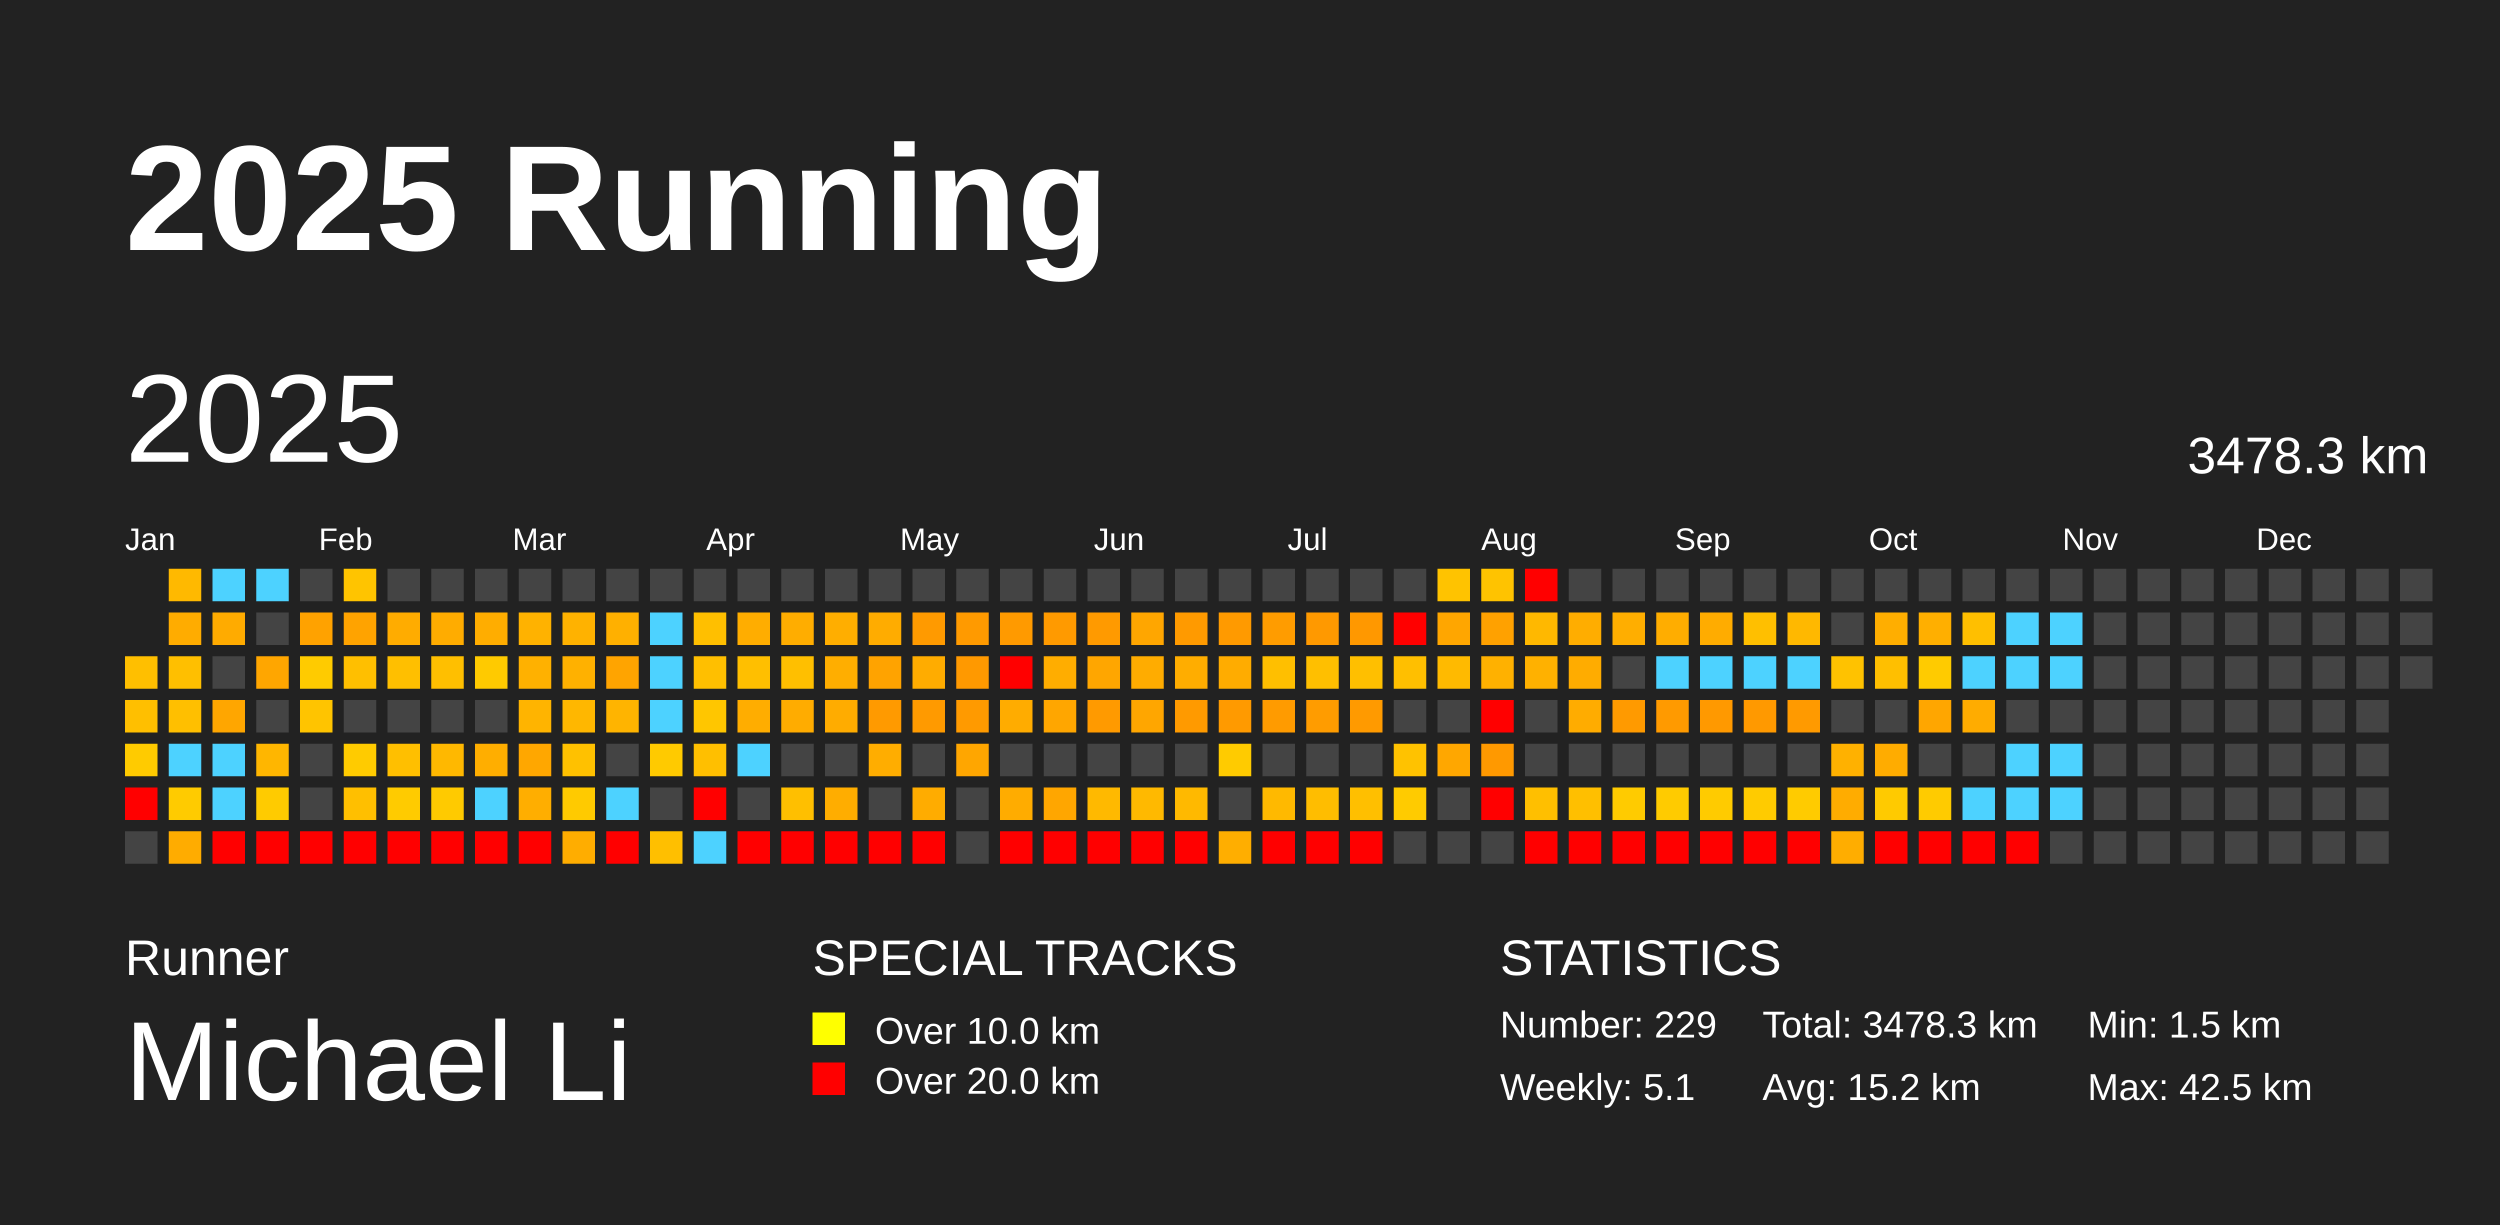
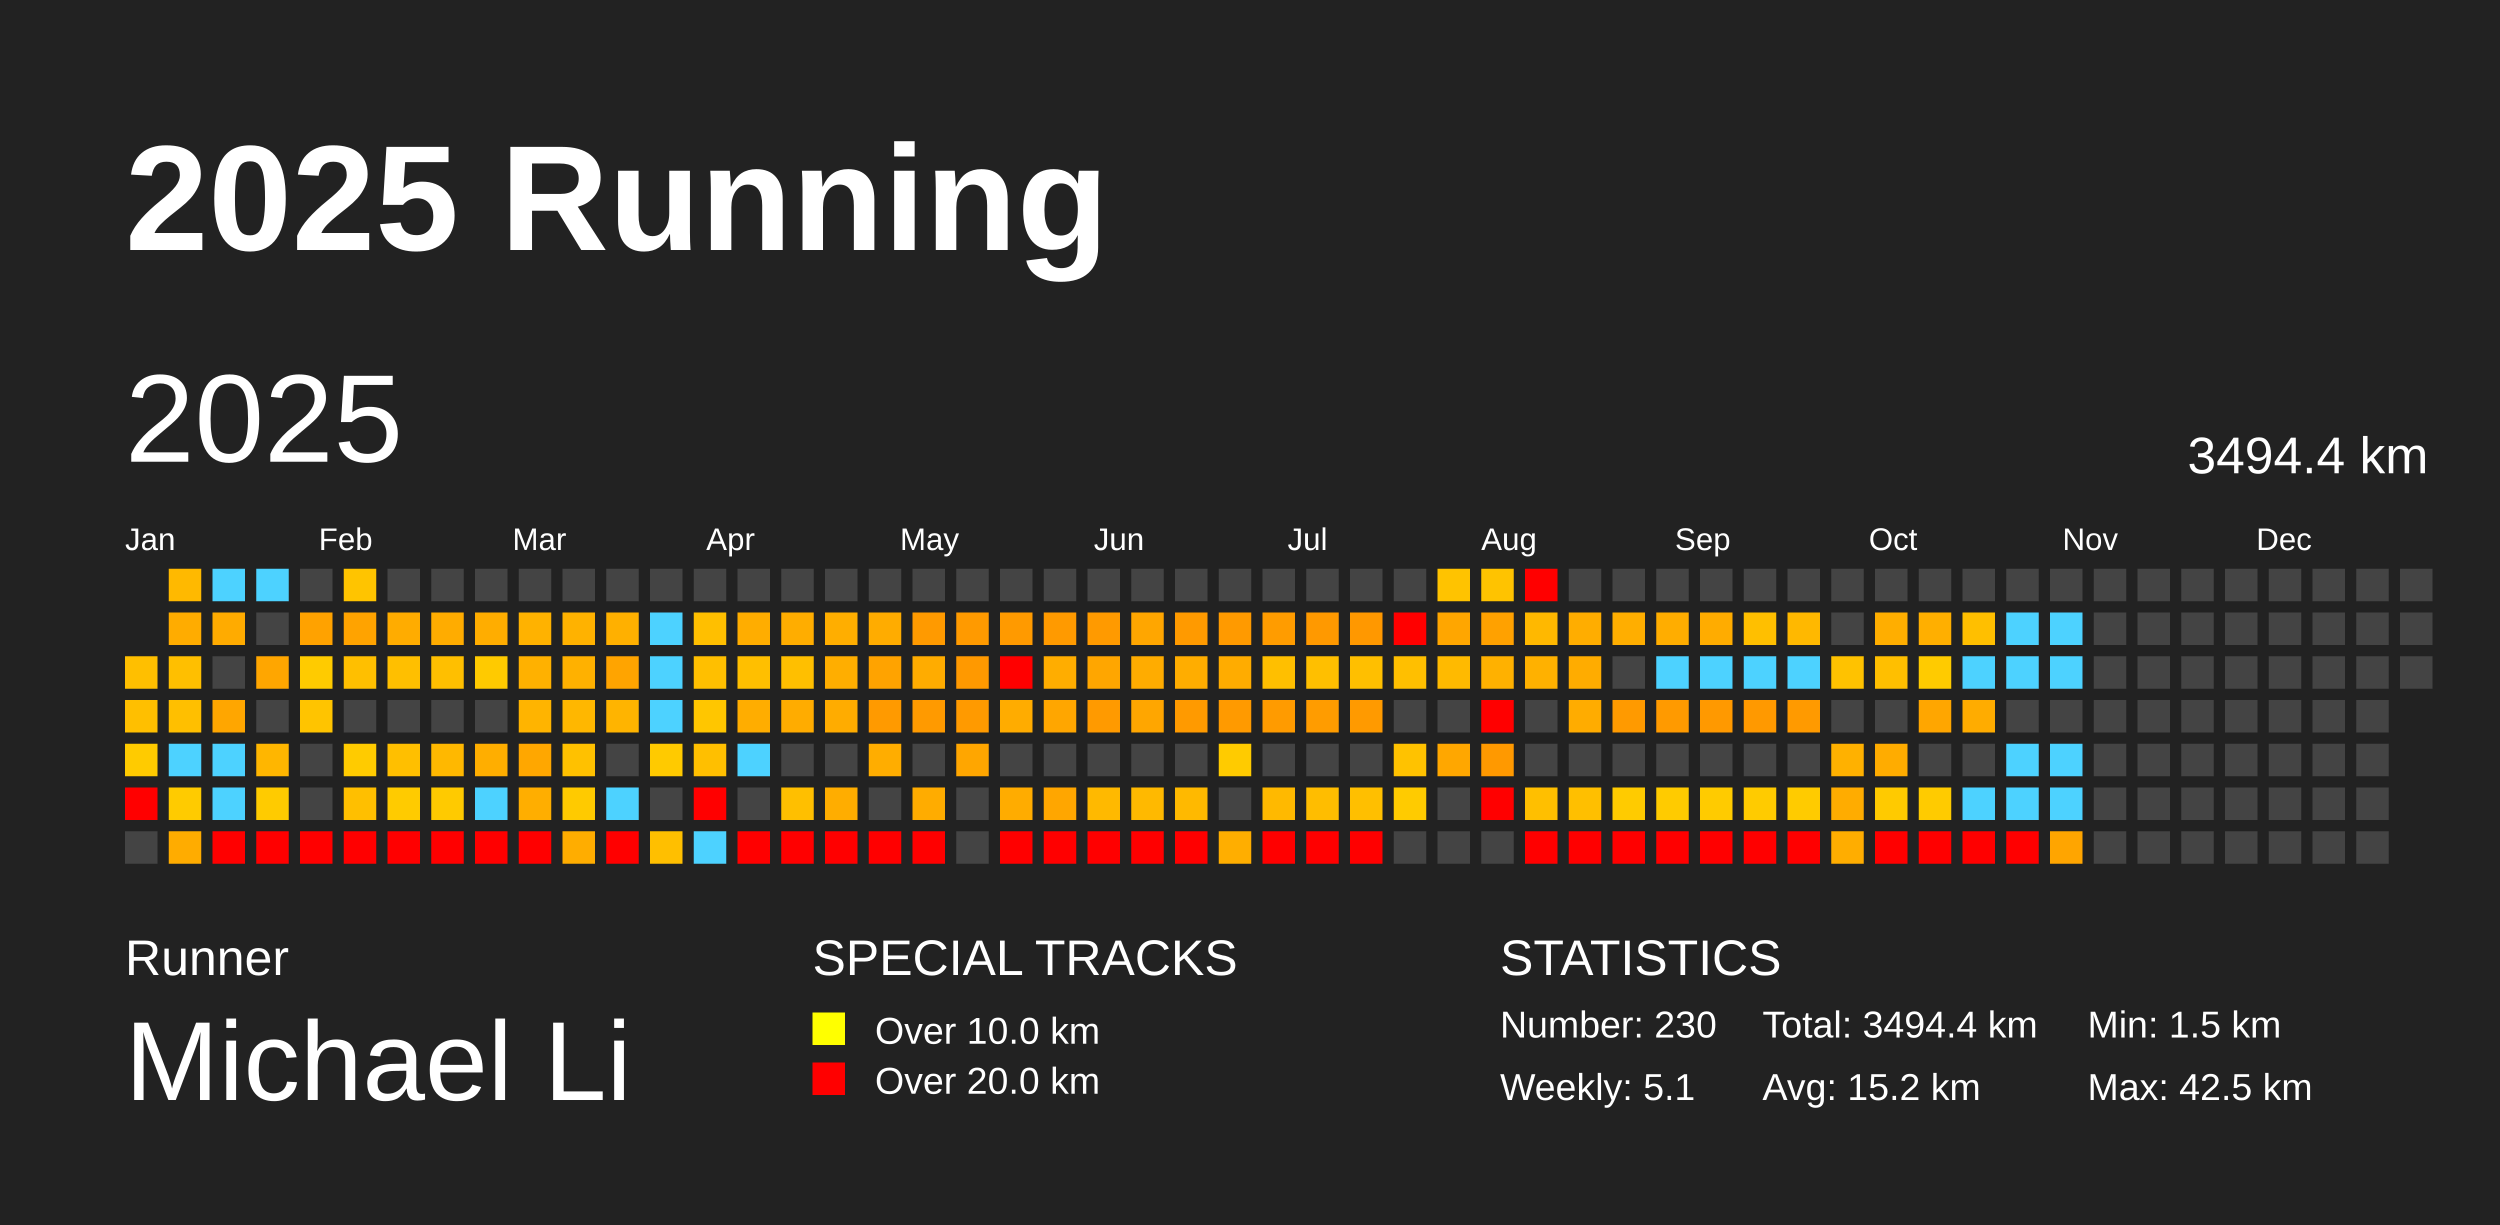
<svg xmlns="http://www.w3.org/2000/svg" baseProfile="full" height="98mm" version="1.1" viewBox="0,0,200,98" width="200mm">
  <defs />
  <rect fill="#222222" height="98" width="200" x="0" y="0" />
  <text fill="#FFFFFF" style="font-size:12px; font-family:Arial; font-weight:bold;" x="10" y="20">2025 Running</text>
  <text fill="#FFFFFF" style="font-size:4px; font-family:Arial" x="10" y="78">Runner</text>
  <text fill="#FFFFFF" style="font-size:9px; font-family:Arial" x="10" y="88">Michael Li</text>
  <text fill="#FFFFFF" style="font-size:4px; font-family:Arial" x="65" y="78">SPECIAL TRACKS</text>
  <rect fill="yellow" height="2.6" width="2.6" x="65" y="81" />
  <text fill="#FFFFFF" style="font-size:3px; font-family:Arial" x="70" y="83.5">Over 10.0 km</text>
  <rect fill="red" height="2.6" width="2.6" x="65" y="85" />
  <text fill="#FFFFFF" style="font-size:3px; font-family:Arial" x="70" y="87.5">Over 20.0 km</text>
  <text fill="#FFFFFF" style="font-size:4px; font-family:Arial" x="120" y="78">STATISTICS</text>
-   <text fill="#FFFFFF" style="font-size:3px; font-family:Arial" x="120" y="83">Number: 229</text>
+   <text fill="#FFFFFF" style="font-size:3px; font-family:Arial" x="120" y="83">Number: 230</text>
  <text fill="#FFFFFF" style="font-size:3px; font-family:Arial" x="120" y="88">Weekly: 5.1</text>
-   <text fill="#FFFFFF" style="font-size:3px; font-family:Arial" x="141" y="83">Total: 3478.3 km</text>
+   <text fill="#FFFFFF" style="font-size:3px; font-family:Arial" x="141" y="83">Total: 3494.4 km</text>
  <text fill="#FFFFFF" style="font-size:3px; font-family:Arial" x="141" y="88">Avg: 15.2 km</text>
  <text fill="#FFFFFF" style="font-size:3px; font-family:Arial" x="167" y="83">Min: 1.5 km</text>
  <text fill="#FFFFFF" style="font-size:3px; font-family:Arial" x="167" y="88">Max: 42.5 km</text>
  <text dominant-baseline="hanging" fill="#FFFFFF" style="font-size:10.0px; font-family:Arial;" x="10" y="30">2025</text>
-   <text dominant-baseline="hanging" fill="#FFFFFF" style="font-size:4.125px; font-family:Arial;" x="175" y="35">3478.3 km</text>
+   <text dominant-baseline="hanging" fill="#FFFFFF" style="font-size:4.125px; font-family:Arial;" x="175" y="35">3494.4 km</text>
  <text fill="#FFFFFF" style="font-size:2.5px; font-family:Arial" x="10.0" y="44">Jan</text>
  <text fill="#FFFFFF" style="font-size:2.5px; font-family:Arial" x="25.5" y="44">Feb</text>
  <text fill="#FFFFFF" style="font-size:2.5px; font-family:Arial" x="41.0" y="44">Mar</text>
  <text fill="#FFFFFF" style="font-size:2.5px; font-family:Arial" x="56.5" y="44">Apr</text>
  <text fill="#FFFFFF" style="font-size:2.5px; font-family:Arial" x="72.0" y="44">May</text>
  <text fill="#FFFFFF" style="font-size:2.5px; font-family:Arial" x="87.5" y="44">Jun</text>
  <text fill="#FFFFFF" style="font-size:2.5px; font-family:Arial" x="103.0" y="44">Jul</text>
  <text fill="#FFFFFF" style="font-size:2.5px; font-family:Arial" x="118.5" y="44">Aug</text>
  <text fill="#FFFFFF" style="font-size:2.5px; font-family:Arial" x="134.0" y="44">Sep</text>
  <text fill="#FFFFFF" style="font-size:2.5px; font-family:Arial" x="149.5" y="44">Oct</text>
  <text fill="#FFFFFF" style="font-size:2.5px; font-family:Arial" x="165.0" y="44">Nov</text>
  <text fill="#FFFFFF" style="font-size:2.5px; font-family:Arial" x="180.5" y="44">Dec</text>
  <rect fill="#ffbf00" height="2.6" width="2.6" x="10.0" y="52.5" />
  <rect fill="#ffbf00" height="2.6" width="2.6" x="10.0" y="56.0" />
  <rect fill="#ffcb00" height="2.6" width="2.6" x="10.0" y="59.5" />
  <rect fill="red" height="2.6" width="2.6" x="10.0" y="63.0" />
  <rect fill="#444444" height="2.6" width="2.6" x="10.0" y="66.5" />
  <rect fill="#ffb900" height="2.6" width="2.6" x="13.5" y="45.5" />
  <rect fill="#ffac00" height="2.6" width="2.6" x="13.5" y="49.0" />
  <rect fill="#ffbf00" height="2.6" width="2.6" x="13.5" y="52.5" />
  <rect fill="#ffbf00" height="2.6" width="2.6" x="13.5" y="56.0" />
  <rect fill="#4dd2ff" height="2.6" width="2.6" x="13.5" y="59.5" />
  <rect fill="#ffcb00" height="2.6" width="2.6" x="13.5" y="63.0" />
  <rect fill="#ffac00" height="2.6" width="2.6" x="13.5" y="66.5" />
  <rect fill="#4dd2ff" height="2.6" width="2.6" x="17.0" y="45.5" />
  <rect fill="#ffab00" height="2.6" width="2.6" x="17.0" y="49.0" />
  <rect fill="#444444" height="2.6" width="2.6" x="17.0" y="52.5" />
  <rect fill="#ffa600" height="2.6" width="2.6" x="17.0" y="56.0" />
  <rect fill="#4dd2ff" height="2.6" width="2.6" x="17.0" y="59.5" />
  <rect fill="#4dd2ff" height="2.6" width="2.6" x="17.0" y="63.0" />
  <rect fill="red" height="2.6" width="2.6" x="17.0" y="66.5" />
  <rect fill="#4dd2ff" height="2.6" width="2.6" x="20.5" y="45.5" />
  <rect fill="#444444" height="2.6" width="2.6" x="20.5" y="49.0" />
  <rect fill="#ffa600" height="2.6" width="2.6" x="20.5" y="52.5" />
  <rect fill="#444444" height="2.6" width="2.6" x="20.5" y="56.0" />
  <rect fill="#ffb600" height="2.6" width="2.6" x="20.5" y="59.5" />
  <rect fill="#ffcb00" height="2.6" width="2.6" x="20.5" y="63.0" />
  <rect fill="red" height="2.6" width="2.6" x="20.5" y="66.5" />
  <rect fill="#444444" height="2.6" width="2.6" x="24.0" y="45.5" />
  <rect fill="#ffa200" height="2.6" width="2.6" x="24.0" y="49.0" />
  <rect fill="#ffcb00" height="2.6" width="2.6" x="24.0" y="52.5" />
  <rect fill="#ffc400" height="2.6" width="2.6" x="24.0" y="56.0" />
  <rect fill="#444444" height="2.6" width="2.6" x="24.0" y="59.5" />
  <rect fill="#444444" height="2.6" width="2.6" x="24.0" y="63.0" />
  <rect fill="red" height="2.6" width="2.6" x="24.0" y="66.5" />
  <rect fill="#ffc400" height="2.6" width="2.6" x="27.5" y="45.5" />
  <rect fill="#ffa300" height="2.6" width="2.6" x="27.5" y="49.0" />
  <rect fill="#ffbf00" height="2.6" width="2.6" x="27.5" y="52.5" />
  <rect fill="#444444" height="2.6" width="2.6" x="27.5" y="56.0" />
  <rect fill="#ffcb00" height="2.6" width="2.6" x="27.5" y="59.5" />
  <rect fill="#ffbf00" height="2.6" width="2.6" x="27.5" y="63.0" />
  <rect fill="red" height="2.6" width="2.6" x="27.5" y="66.5" />
  <rect fill="#444444" height="2.6" width="2.6" x="31.0" y="45.5" />
  <rect fill="#ffac00" height="2.6" width="2.6" x="31.0" y="49.0" />
  <rect fill="#ffbf00" height="2.6" width="2.6" x="31.0" y="52.5" />
  <rect fill="#444444" height="2.6" width="2.6" x="31.0" y="56.0" />
  <rect fill="#ffbf00" height="2.6" width="2.6" x="31.0" y="59.5" />
  <rect fill="#ffcb00" height="2.6" width="2.6" x="31.0" y="63.0" />
  <rect fill="red" height="2.6" width="2.6" x="31.0" y="66.5" />
  <rect fill="#444444" height="2.6" width="2.6" x="34.5" y="45.5" />
  <rect fill="#ffac00" height="2.6" width="2.6" x="34.5" y="49.0" />
  <rect fill="#ffbf00" height="2.6" width="2.6" x="34.5" y="52.5" />
  <rect fill="#444444" height="2.6" width="2.6" x="34.5" y="56.0" />
  <rect fill="#ffb800" height="2.6" width="2.6" x="34.5" y="59.5" />
  <rect fill="#ffca00" height="2.6" width="2.6" x="34.5" y="63.0" />
  <rect fill="red" height="2.6" width="2.6" x="34.5" y="66.5" />
  <rect fill="#444444" height="2.6" width="2.6" x="38.0" y="45.5" />
  <rect fill="#ffad00" height="2.6" width="2.6" x="38.0" y="49.0" />
  <rect fill="#ffca00" height="2.6" width="2.6" x="38.0" y="52.5" />
  <rect fill="#444444" height="2.6" width="2.6" x="38.0" y="56.0" />
  <rect fill="#ffae00" height="2.6" width="2.6" x="38.0" y="59.5" />
  <rect fill="#4dd2ff" height="2.6" width="2.6" x="38.0" y="63.0" />
  <rect fill="red" height="2.6" width="2.6" x="38.0" y="66.5" />
  <rect fill="#444444" height="2.6" width="2.6" x="41.5" y="45.5" />
  <rect fill="#ffb200" height="2.6" width="2.6" x="41.5" y="49.0" />
  <rect fill="#ffb100" height="2.6" width="2.6" x="41.5" y="52.5" />
  <rect fill="#ffb400" height="2.6" width="2.6" x="41.5" y="56.0" />
  <rect fill="#ffa700" height="2.6" width="2.6" x="41.5" y="59.5" />
  <rect fill="#ffae00" height="2.6" width="2.6" x="41.5" y="63.0" />
  <rect fill="red" height="2.6" width="2.6" x="41.5" y="66.5" />
  <rect fill="#444444" height="2.6" width="2.6" x="45.0" y="45.5" />
  <rect fill="#ffb200" height="2.6" width="2.6" x="45.0" y="49.0" />
  <rect fill="#ffb100" height="2.6" width="2.6" x="45.0" y="52.5" />
  <rect fill="#ffb700" height="2.6" width="2.6" x="45.0" y="56.0" />
  <rect fill="#ffc100" height="2.6" width="2.6" x="45.0" y="59.5" />
  <rect fill="#ffca00" height="2.6" width="2.6" x="45.0" y="63.0" />
  <rect fill="#ffad00" height="2.6" width="2.6" x="45.0" y="66.5" />
  <rect fill="#444444" height="2.6" width="2.6" x="48.5" y="45.5" />
  <rect fill="#ffb000" height="2.6" width="2.6" x="48.5" y="49.0" />
  <rect fill="#ffa400" height="2.6" width="2.6" x="48.5" y="52.5" />
  <rect fill="#ffb400" height="2.6" width="2.6" x="48.5" y="56.0" />
  <rect fill="#444444" height="2.6" width="2.6" x="48.5" y="59.5" />
  <rect fill="#4dd2ff" height="2.6" width="2.6" x="48.5" y="63.0" />
  <rect fill="red" height="2.6" width="2.6" x="48.5" y="66.5" />
  <rect fill="#444444" height="2.6" width="2.6" x="52.0" y="45.5" />
  <rect fill="#4dd2ff" height="2.6" width="2.6" x="52.0" y="49.0" />
  <rect fill="#4dd2ff" height="2.6" width="2.6" x="52.0" y="52.5" />
  <rect fill="#4dd2ff" height="2.6" width="2.6" x="52.0" y="56.0" />
  <rect fill="#ffca00" height="2.6" width="2.6" x="52.0" y="59.5" />
  <rect fill="#444444" height="2.6" width="2.6" x="52.0" y="63.0" />
  <rect fill="#ffbf00" height="2.6" width="2.6" x="52.0" y="66.5" />
  <rect fill="#444444" height="2.6" width="2.6" x="55.5" y="45.5" />
  <rect fill="#ffbf00" height="2.6" width="2.6" x="55.5" y="49.0" />
  <rect fill="#ffbf00" height="2.6" width="2.6" x="55.5" y="52.5" />
  <rect fill="#ffc600" height="2.6" width="2.6" x="55.5" y="56.0" />
  <rect fill="#ffbf00" height="2.6" width="2.6" x="55.5" y="59.5" />
  <rect fill="red" height="2.6" width="2.6" x="55.5" y="63.0" />
  <rect fill="#4dd2ff" height="2.6" width="2.6" x="55.5" y="66.5" />
  <rect fill="#444444" height="2.6" width="2.6" x="59.0" y="45.5" />
  <rect fill="#ffad00" height="2.6" width="2.6" x="59.0" y="49.0" />
  <rect fill="#ffbf00" height="2.6" width="2.6" x="59.0" y="52.5" />
  <rect fill="#ffad00" height="2.6" width="2.6" x="59.0" y="56.0" />
  <rect fill="#4dd2ff" height="2.6" width="2.6" x="59.0" y="59.5" />
  <rect fill="#444444" height="2.6" width="2.6" x="59.0" y="63.0" />
  <rect fill="red" height="2.6" width="2.6" x="59.0" y="66.5" />
  <rect fill="#444444" height="2.6" width="2.6" x="62.5" y="45.5" />
  <rect fill="#ffad00" height="2.6" width="2.6" x="62.5" y="49.0" />
  <rect fill="#ffbf00" height="2.6" width="2.6" x="62.5" y="52.5" />
  <rect fill="#ffac00" height="2.6" width="2.6" x="62.5" y="56.0" />
  <rect fill="#444444" height="2.6" width="2.6" x="62.5" y="59.5" />
  <rect fill="#ffbf00" height="2.6" width="2.6" x="62.5" y="63.0" />
  <rect fill="red" height="2.6" width="2.6" x="62.5" y="66.5" />
  <rect fill="#444444" height="2.6" width="2.6" x="66.0" y="45.5" />
  <rect fill="#ffae00" height="2.6" width="2.6" x="66.0" y="49.0" />
  <rect fill="#ffae00" height="2.6" width="2.6" x="66.0" y="52.5" />
  <rect fill="#ffac00" height="2.6" width="2.6" x="66.0" y="56.0" />
  <rect fill="#444444" height="2.6" width="2.6" x="66.0" y="59.5" />
  <rect fill="#ffad00" height="2.6" width="2.6" x="66.0" y="63.0" />
  <rect fill="red" height="2.6" width="2.6" x="66.0" y="66.5" />
  <rect fill="#444444" height="2.6" width="2.6" x="69.5" y="45.5" />
  <rect fill="#ffac00" height="2.6" width="2.6" x="69.5" y="49.0" />
  <rect fill="#ffa300" height="2.6" width="2.6" x="69.5" y="52.5" />
  <rect fill="#ff9a00" height="2.6" width="2.6" x="69.5" y="56.0" />
  <rect fill="#ffad00" height="2.6" width="2.6" x="69.5" y="59.5" />
  <rect fill="#444444" height="2.6" width="2.6" x="69.5" y="63.0" />
  <rect fill="red" height="2.6" width="2.6" x="69.5" y="66.5" />
  <rect fill="#444444" height="2.6" width="2.6" x="73.0" y="45.5" />
  <rect fill="#ff9a00" height="2.6" width="2.6" x="73.0" y="49.0" />
  <rect fill="#ffac00" height="2.6" width="2.6" x="73.0" y="52.5" />
  <rect fill="#ff9a00" height="2.6" width="2.6" x="73.0" y="56.0" />
  <rect fill="#444444" height="2.6" width="2.6" x="73.0" y="59.5" />
  <rect fill="#ffac00" height="2.6" width="2.6" x="73.0" y="63.0" />
  <rect fill="red" height="2.6" width="2.6" x="73.0" y="66.5" />
  <rect fill="#444444" height="2.6" width="2.6" x="76.5" y="45.5" />
  <rect fill="#ff9a00" height="2.6" width="2.6" x="76.5" y="49.0" />
  <rect fill="#ff9900" height="2.6" width="2.6" x="76.5" y="52.5" />
  <rect fill="#ff9a00" height="2.6" width="2.6" x="76.5" y="56.0" />
  <rect fill="#ffa600" height="2.6" width="2.6" x="76.5" y="59.5" />
  <rect fill="#444444" height="2.6" width="2.6" x="76.5" y="63.0" />
  <rect fill="#444444" height="2.6" width="2.6" x="76.5" y="66.5" />
  <rect fill="#444444" height="2.6" width="2.6" x="80.0" y="45.5" />
  <rect fill="#ff9a00" height="2.6" width="2.6" x="80.0" y="49.0" />
  <rect fill="red" height="2.6" width="2.6" x="80.0" y="52.5" />
  <rect fill="#ffac00" height="2.6" width="2.6" x="80.0" y="56.0" />
  <rect fill="#444444" height="2.6" width="2.6" x="80.0" y="59.5" />
  <rect fill="#ffac00" height="2.6" width="2.6" x="80.0" y="63.0" />
  <rect fill="red" height="2.6" width="2.6" x="80.0" y="66.5" />
  <rect fill="#444444" height="2.6" width="2.6" x="83.5" y="45.5" />
  <rect fill="#ff9a00" height="2.6" width="2.6" x="83.5" y="49.0" />
  <rect fill="#ffad00" height="2.6" width="2.6" x="83.5" y="52.5" />
  <rect fill="#ffa600" height="2.6" width="2.6" x="83.5" y="56.0" />
  <rect fill="#444444" height="2.6" width="2.6" x="83.5" y="59.5" />
  <rect fill="#ffa600" height="2.6" width="2.6" x="83.5" y="63.0" />
  <rect fill="red" height="2.6" width="2.6" x="83.5" y="66.5" />
  <rect fill="#444444" height="2.6" width="2.6" x="87.0" y="45.5" />
  <rect fill="#ff9a00" height="2.6" width="2.6" x="87.0" y="49.0" />
  <rect fill="#ffa600" height="2.6" width="2.6" x="87.0" y="52.5" />
  <rect fill="#ff9a00" height="2.6" width="2.6" x="87.0" y="56.0" />
  <rect fill="#444444" height="2.6" width="2.6" x="87.0" y="59.5" />
  <rect fill="#ffb900" height="2.6" width="2.6" x="87.0" y="63.0" />
  <rect fill="red" height="2.6" width="2.6" x="87.0" y="66.5" />
  <rect fill="#444444" height="2.6" width="2.6" x="90.5" y="45.5" />
  <rect fill="#ffa600" height="2.6" width="2.6" x="90.5" y="49.0" />
  <rect fill="#ffac00" height="2.6" width="2.6" x="90.5" y="52.5" />
  <rect fill="#ffa600" height="2.6" width="2.6" x="90.5" y="56.0" />
  <rect fill="#444444" height="2.6" width="2.6" x="90.5" y="59.5" />
  <rect fill="#ffb900" height="2.6" width="2.6" x="90.5" y="63.0" />
  <rect fill="red" height="2.6" width="2.6" x="90.5" y="66.5" />
  <rect fill="#444444" height="2.6" width="2.6" x="94.0" y="45.5" />
  <rect fill="#ff9a00" height="2.6" width="2.6" x="94.0" y="49.0" />
  <rect fill="#ffad00" height="2.6" width="2.6" x="94.0" y="52.5" />
  <rect fill="#ff9a00" height="2.6" width="2.6" x="94.0" y="56.0" />
  <rect fill="#444444" height="2.6" width="2.6" x="94.0" y="59.5" />
  <rect fill="#ffb900" height="2.6" width="2.6" x="94.0" y="63.0" />
  <rect fill="red" height="2.6" width="2.6" x="94.0" y="66.5" />
  <rect fill="#444444" height="2.6" width="2.6" x="97.5" y="45.5" />
  <rect fill="#ff9a00" height="2.6" width="2.6" x="97.5" y="49.0" />
  <rect fill="#ffac00" height="2.6" width="2.6" x="97.5" y="52.5" />
  <rect fill="#ff9a00" height="2.6" width="2.6" x="97.5" y="56.0" />
  <rect fill="#ffcb00" height="2.6" width="2.6" x="97.5" y="59.5" />
  <rect fill="#444444" height="2.6" width="2.6" x="97.5" y="63.0" />
  <rect fill="#ffae00" height="2.6" width="2.6" x="97.5" y="66.5" />
  <rect fill="#444444" height="2.6" width="2.6" x="101.0" y="45.5" />
  <rect fill="#ff9c00" height="2.6" width="2.6" x="101.0" y="49.0" />
  <rect fill="#ffbf00" height="2.6" width="2.6" x="101.0" y="52.5" />
  <rect fill="#ff9b00" height="2.6" width="2.6" x="101.0" y="56.0" />
  <rect fill="#444444" height="2.6" width="2.6" x="101.0" y="59.5" />
  <rect fill="#ffb900" height="2.6" width="2.6" x="101.0" y="63.0" />
  <rect fill="red" height="2.6" width="2.6" x="101.0" y="66.5" />
  <rect fill="#444444" height="2.6" width="2.6" x="104.5" y="45.5" />
  <rect fill="#ff9900" height="2.6" width="2.6" x="104.5" y="49.0" />
  <rect fill="#ffbf00" height="2.6" width="2.6" x="104.5" y="52.5" />
  <rect fill="#ff9c00" height="2.6" width="2.6" x="104.5" y="56.0" />
  <rect fill="#444444" height="2.6" width="2.6" x="104.5" y="59.5" />
  <rect fill="#ffbd00" height="2.6" width="2.6" x="104.5" y="63.0" />
  <rect fill="red" height="2.6" width="2.6" x="104.5" y="66.5" />
  <rect fill="#444444" height="2.6" width="2.6" x="108.0" y="45.5" />
  <rect fill="#ff9800" height="2.6" width="2.6" x="108.0" y="49.0" />
  <rect fill="#ffbf00" height="2.6" width="2.6" x="108.0" y="52.5" />
  <rect fill="#ff9a00" height="2.6" width="2.6" x="108.0" y="56.0" />
  <rect fill="#444444" height="2.6" width="2.6" x="108.0" y="59.5" />
  <rect fill="#ffbf00" height="2.6" width="2.6" x="108.0" y="63.0" />
  <rect fill="red" height="2.6" width="2.6" x="108.0" y="66.5" />
  <rect fill="#444444" height="2.6" width="2.6" x="111.5" y="45.5" />
  <rect fill="red" height="2.6" width="2.6" x="111.5" y="49.0" />
  <rect fill="#ffbf00" height="2.6" width="2.6" x="111.5" y="52.5" />
  <rect fill="#444444" height="2.6" width="2.6" x="111.5" y="56.0" />
  <rect fill="#ffc200" height="2.6" width="2.6" x="111.5" y="59.5" />
  <rect fill="#ffcb00" height="2.6" width="2.6" x="111.5" y="63.0" />
  <rect fill="#444444" height="2.6" width="2.6" x="111.5" y="66.5" />
  <rect fill="#ffc300" height="2.6" width="2.6" x="115.0" y="45.5" />
  <rect fill="#ffa600" height="2.6" width="2.6" x="115.0" y="49.0" />
  <rect fill="#ffba00" height="2.6" width="2.6" x="115.0" y="52.5" />
  <rect fill="#444444" height="2.6" width="2.6" x="115.0" y="56.0" />
  <rect fill="#ffa700" height="2.6" width="2.6" x="115.0" y="59.5" />
  <rect fill="#444444" height="2.6" width="2.6" x="115.0" y="63.0" />
  <rect fill="#444444" height="2.6" width="2.6" x="115.0" y="66.5" />
  <rect fill="#ffc300" height="2.6" width="2.6" x="118.5" y="45.5" />
  <rect fill="#ffa100" height="2.6" width="2.6" x="118.5" y="49.0" />
  <rect fill="#ffb100" height="2.6" width="2.6" x="118.5" y="52.5" />
  <rect fill="red" height="2.6" width="2.6" x="118.5" y="56.0" />
  <rect fill="#ff9900" height="2.6" width="2.6" x="118.5" y="59.5" />
  <rect fill="red" height="2.6" width="2.6" x="118.5" y="63.0" />
  <rect fill="#444444" height="2.6" width="2.6" x="118.5" y="66.5" />
  <rect fill="red" height="2.6" width="2.6" x="122.0" y="45.5" />
  <rect fill="#ffb800" height="2.6" width="2.6" x="122.0" y="49.0" />
  <rect fill="#ffb100" height="2.6" width="2.6" x="122.0" y="52.5" />
  <rect fill="#444444" height="2.6" width="2.6" x="122.0" y="56.0" />
  <rect fill="#444444" height="2.6" width="2.6" x="122.0" y="59.5" />
  <rect fill="#ffbf00" height="2.6" width="2.6" x="122.0" y="63.0" />
  <rect fill="red" height="2.6" width="2.6" x="122.0" y="66.5" />
  <rect fill="#444444" height="2.6" width="2.6" x="125.5" y="45.5" />
  <rect fill="#ffad00" height="2.6" width="2.6" x="125.5" y="49.0" />
  <rect fill="#ffac00" height="2.6" width="2.6" x="125.5" y="52.5" />
  <rect fill="#ffac00" height="2.6" width="2.6" x="125.5" y="56.0" />
  <rect fill="#444444" height="2.6" width="2.6" x="125.5" y="59.5" />
  <rect fill="#ffbf00" height="2.6" width="2.6" x="125.5" y="63.0" />
  <rect fill="red" height="2.6" width="2.6" x="125.5" y="66.5" />
  <rect fill="#444444" height="2.6" width="2.6" x="129.0" y="45.5" />
  <rect fill="#ffae00" height="2.6" width="2.6" x="129.0" y="49.0" />
  <rect fill="#444444" height="2.6" width="2.6" x="129.0" y="52.5" />
  <rect fill="#ff9a00" height="2.6" width="2.6" x="129.0" y="56.0" />
  <rect fill="#444444" height="2.6" width="2.6" x="129.0" y="59.5" />
  <rect fill="#ffcb00" height="2.6" width="2.6" x="129.0" y="63.0" />
  <rect fill="red" height="2.6" width="2.6" x="129.0" y="66.5" />
  <rect fill="#444444" height="2.6" width="2.6" x="132.5" y="45.5" />
  <rect fill="#ffad00" height="2.6" width="2.6" x="132.5" y="49.0" />
  <rect fill="#4dd2ff" height="2.6" width="2.6" x="132.5" y="52.5" />
  <rect fill="#ff9a00" height="2.6" width="2.6" x="132.5" y="56.0" />
  <rect fill="#444444" height="2.6" width="2.6" x="132.5" y="59.5" />
  <rect fill="#ffcb00" height="2.6" width="2.6" x="132.5" y="63.0" />
  <rect fill="red" height="2.6" width="2.6" x="132.5" y="66.5" />
  <rect fill="#444444" height="2.6" width="2.6" x="136.0" y="45.5" />
  <rect fill="#ffac00" height="2.6" width="2.6" x="136.0" y="49.0" />
  <rect fill="#4dd2ff" height="2.6" width="2.6" x="136.0" y="52.5" />
  <rect fill="#ff9900" height="2.6" width="2.6" x="136.0" y="56.0" />
  <rect fill="#444444" height="2.6" width="2.6" x="136.0" y="59.5" />
  <rect fill="#ffcb00" height="2.6" width="2.6" x="136.0" y="63.0" />
  <rect fill="red" height="2.6" width="2.6" x="136.0" y="66.5" />
  <rect fill="#444444" height="2.6" width="2.6" x="139.5" y="45.5" />
  <rect fill="#ffbf00" height="2.6" width="2.6" x="139.5" y="49.0" />
  <rect fill="#4dd2ff" height="2.6" width="2.6" x="139.5" y="52.5" />
  <rect fill="#ff9900" height="2.6" width="2.6" x="139.5" y="56.0" />
  <rect fill="#444444" height="2.6" width="2.6" x="139.5" y="59.5" />
  <rect fill="#ffcb00" height="2.6" width="2.6" x="139.5" y="63.0" />
  <rect fill="red" height="2.6" width="2.6" x="139.5" y="66.5" />
  <rect fill="#444444" height="2.6" width="2.6" x="143.0" y="45.5" />
  <rect fill="#ffb800" height="2.6" width="2.6" x="143.0" y="49.0" />
  <rect fill="#4dd2ff" height="2.6" width="2.6" x="143.0" y="52.5" />
  <rect fill="#ff9a00" height="2.6" width="2.6" x="143.0" y="56.0" />
  <rect fill="#444444" height="2.6" width="2.6" x="143.0" y="59.5" />
  <rect fill="#ffcb00" height="2.6" width="2.6" x="143.0" y="63.0" />
  <rect fill="red" height="2.6" width="2.6" x="143.0" y="66.5" />
  <rect fill="#444444" height="2.6" width="2.6" x="146.5" y="45.5" />
  <rect fill="#444444" height="2.6" width="2.6" x="146.5" y="49.0" />
  <rect fill="#ffc200" height="2.6" width="2.6" x="146.5" y="52.5" />
  <rect fill="#444444" height="2.6" width="2.6" x="146.5" y="56.0" />
  <rect fill="#ffb100" height="2.6" width="2.6" x="146.5" y="59.5" />
  <rect fill="#ffac00" height="2.6" width="2.6" x="146.5" y="63.0" />
  <rect fill="#ffad00" height="2.6" width="2.6" x="146.5" y="66.5" />
  <rect fill="#444444" height="2.6" width="2.6" x="150.0" y="45.5" />
  <rect fill="#ffae00" height="2.6" width="2.6" x="150.0" y="49.0" />
  <rect fill="#ffbf00" height="2.6" width="2.6" x="150.0" y="52.5" />
  <rect fill="#444444" height="2.6" width="2.6" x="150.0" y="56.0" />
  <rect fill="#ffac00" height="2.6" width="2.6" x="150.0" y="59.5" />
  <rect fill="#ffca00" height="2.6" width="2.6" x="150.0" y="63.0" />
  <rect fill="red" height="2.6" width="2.6" x="150.0" y="66.5" />
  <rect fill="#444444" height="2.6" width="2.6" x="153.5" y="45.5" />
  <rect fill="#ffaf00" height="2.6" width="2.6" x="153.5" y="49.0" />
  <rect fill="#ffcb00" height="2.6" width="2.6" x="153.5" y="52.5" />
  <rect fill="#ffa600" height="2.6" width="2.6" x="153.5" y="56.0" />
  <rect fill="#444444" height="2.6" width="2.6" x="153.5" y="59.5" />
  <rect fill="#ffcb00" height="2.6" width="2.6" x="153.5" y="63.0" />
  <rect fill="red" height="2.6" width="2.6" x="153.5" y="66.5" />
  <rect fill="#444444" height="2.6" width="2.6" x="157.0" y="45.5" />
  <rect fill="#ffbf00" height="2.6" width="2.6" x="157.0" y="49.0" />
  <rect fill="#4dd2ff" height="2.6" width="2.6" x="157.0" y="52.5" />
  <rect fill="#ffac00" height="2.6" width="2.6" x="157.0" y="56.0" />
  <rect fill="#444444" height="2.6" width="2.6" x="157.0" y="59.5" />
  <rect fill="#4dd2ff" height="2.6" width="2.6" x="157.0" y="63.0" />
  <rect fill="red" height="2.6" width="2.6" x="157.0" y="66.5" />
  <rect fill="#444444" height="2.6" width="2.6" x="160.5" y="45.5" />
  <rect fill="#4dd2ff" height="2.6" width="2.6" x="160.5" y="49.0" />
  <rect fill="#4dd2ff" height="2.6" width="2.6" x="160.5" y="52.5" />
  <rect fill="#444444" height="2.6" width="2.6" x="160.5" y="56.0" />
  <rect fill="#4dd2ff" height="2.6" width="2.6" x="160.5" y="59.5" />
  <rect fill="#4dd2ff" height="2.6" width="2.6" x="160.5" y="63.0" />
  <rect fill="red" height="2.6" width="2.6" x="160.5" y="66.5" />
  <rect fill="#444444" height="2.6" width="2.6" x="164.0" y="45.5" />
  <rect fill="#4dd2ff" height="2.6" width="2.6" x="164.0" y="49.0" />
  <rect fill="#4dd2ff" height="2.6" width="2.6" x="164.0" y="52.5" />
  <rect fill="#444444" height="2.6" width="2.6" x="164.0" y="56.0" />
  <rect fill="#4dd2ff" height="2.6" width="2.6" x="164.0" y="59.5" />
  <rect fill="#4dd2ff" height="2.6" width="2.6" x="164.0" y="63.0" />
-   <rect fill="#444444" height="2.6" width="2.6" x="164.0" y="66.5" />
+   <rect fill="#ffa500" height="2.6" width="2.6" x="164.0" y="66.5" />
  <rect fill="#444444" height="2.6" width="2.6" x="167.5" y="45.5" />
  <rect fill="#444444" height="2.6" width="2.6" x="167.5" y="49.0" />
  <rect fill="#444444" height="2.6" width="2.6" x="167.5" y="52.5" />
  <rect fill="#444444" height="2.6" width="2.6" x="167.5" y="56.0" />
  <rect fill="#444444" height="2.6" width="2.6" x="167.5" y="59.5" />
  <rect fill="#444444" height="2.6" width="2.6" x="167.5" y="63.0" />
  <rect fill="#444444" height="2.6" width="2.6" x="167.5" y="66.5" />
  <rect fill="#444444" height="2.6" width="2.6" x="171.0" y="45.5" />
  <rect fill="#444444" height="2.6" width="2.6" x="171.0" y="49.0" />
  <rect fill="#444444" height="2.6" width="2.6" x="171.0" y="52.5" />
  <rect fill="#444444" height="2.6" width="2.6" x="171.0" y="56.0" />
  <rect fill="#444444" height="2.6" width="2.6" x="171.0" y="59.5" />
  <rect fill="#444444" height="2.6" width="2.6" x="171.0" y="63.0" />
  <rect fill="#444444" height="2.6" width="2.6" x="171.0" y="66.5" />
  <rect fill="#444444" height="2.6" width="2.6" x="174.5" y="45.5" />
  <rect fill="#444444" height="2.6" width="2.6" x="174.5" y="49.0" />
  <rect fill="#444444" height="2.6" width="2.6" x="174.5" y="52.5" />
  <rect fill="#444444" height="2.6" width="2.6" x="174.5" y="56.0" />
  <rect fill="#444444" height="2.6" width="2.6" x="174.5" y="59.5" />
  <rect fill="#444444" height="2.6" width="2.6" x="174.5" y="63.0" />
  <rect fill="#444444" height="2.6" width="2.6" x="174.5" y="66.5" />
  <rect fill="#444444" height="2.6" width="2.6" x="178.0" y="45.5" />
  <rect fill="#444444" height="2.6" width="2.6" x="178.0" y="49.0" />
  <rect fill="#444444" height="2.6" width="2.6" x="178.0" y="52.5" />
  <rect fill="#444444" height="2.6" width="2.6" x="178.0" y="56.0" />
  <rect fill="#444444" height="2.6" width="2.6" x="178.0" y="59.5" />
  <rect fill="#444444" height="2.6" width="2.6" x="178.0" y="63.0" />
  <rect fill="#444444" height="2.6" width="2.6" x="178.0" y="66.5" />
  <rect fill="#444444" height="2.6" width="2.6" x="181.5" y="45.5" />
  <rect fill="#444444" height="2.6" width="2.6" x="181.5" y="49.0" />
  <rect fill="#444444" height="2.6" width="2.6" x="181.5" y="52.5" />
  <rect fill="#444444" height="2.6" width="2.6" x="181.5" y="56.0" />
  <rect fill="#444444" height="2.6" width="2.6" x="181.5" y="59.5" />
  <rect fill="#444444" height="2.6" width="2.6" x="181.5" y="63.0" />
  <rect fill="#444444" height="2.6" width="2.6" x="181.5" y="66.5" />
  <rect fill="#444444" height="2.6" width="2.6" x="185.0" y="45.5" />
  <rect fill="#444444" height="2.6" width="2.6" x="185.0" y="49.0" />
  <rect fill="#444444" height="2.6" width="2.6" x="185.0" y="52.5" />
  <rect fill="#444444" height="2.6" width="2.6" x="185.0" y="56.0" />
  <rect fill="#444444" height="2.6" width="2.6" x="185.0" y="59.5" />
  <rect fill="#444444" height="2.6" width="2.6" x="185.0" y="63.0" />
  <rect fill="#444444" height="2.6" width="2.6" x="185.0" y="66.5" />
  <rect fill="#444444" height="2.6" width="2.6" x="188.5" y="45.5" />
  <rect fill="#444444" height="2.6" width="2.6" x="188.5" y="49.0" />
  <rect fill="#444444" height="2.6" width="2.6" x="188.5" y="52.5" />
  <rect fill="#444444" height="2.6" width="2.6" x="188.5" y="56.0" />
  <rect fill="#444444" height="2.6" width="2.6" x="188.5" y="59.5" />
  <rect fill="#444444" height="2.6" width="2.6" x="188.5" y="63.0" />
  <rect fill="#444444" height="2.6" width="2.6" x="188.5" y="66.5" />
  <rect fill="#444444" height="2.6" width="2.6" x="192.0" y="45.5" />
  <rect fill="#444444" height="2.6" width="2.6" x="192.0" y="49.0" />
  <rect fill="#444444" height="2.6" width="2.6" x="192.0" y="52.5" />
</svg>
